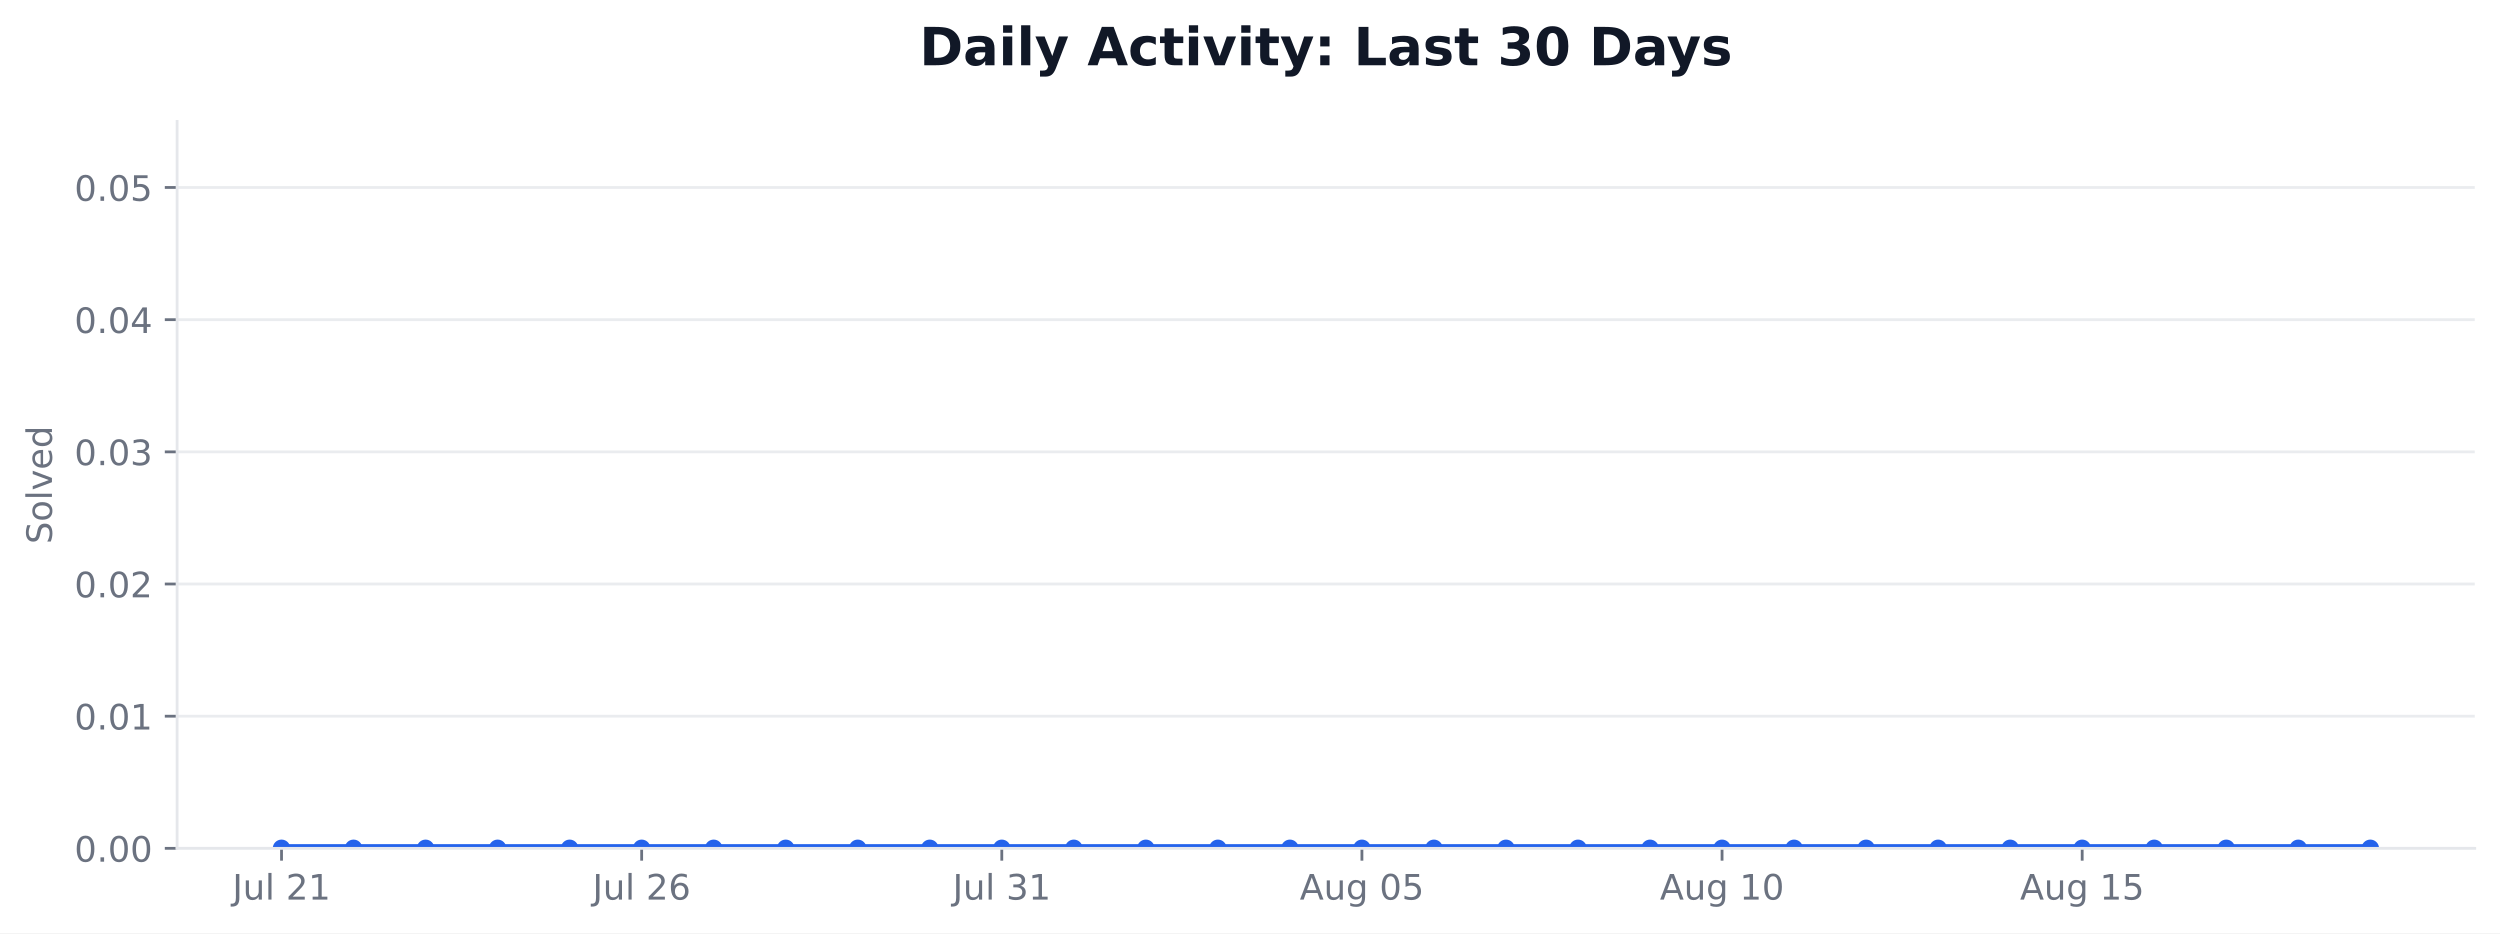
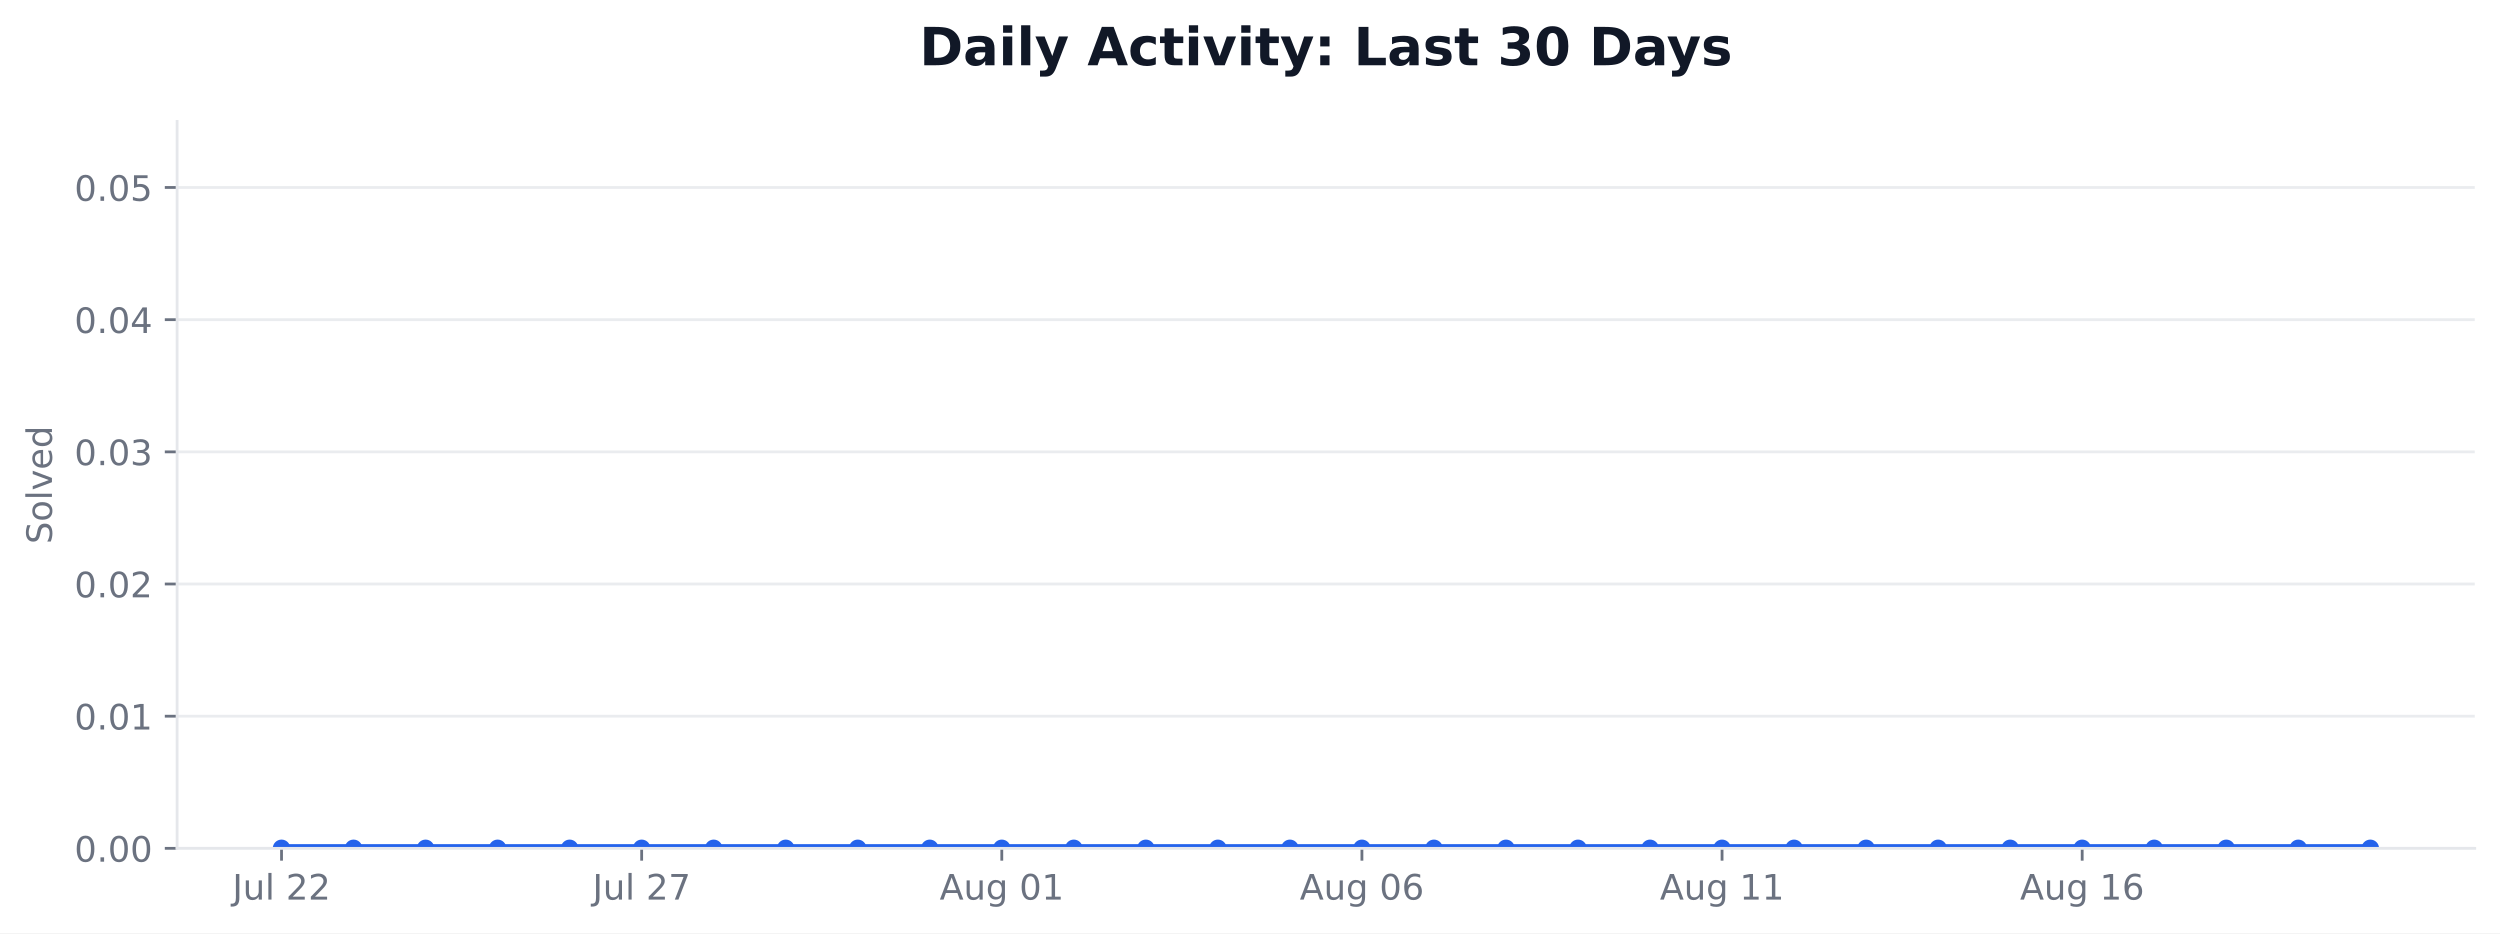
<svg xmlns="http://www.w3.org/2000/svg" xmlns:xlink="http://www.w3.org/1999/xlink" width="712.424pt" height="265.956pt" viewBox="0 0 712.424 265.956" version="1.1">
  <defs>
    <style type="text/css">*{stroke-linejoin: round; stroke-linecap: butt}</style>
  </defs>
  <g id="figure_1">
    <g id="patch_1">
      <path d="M 0 265.956  L 712.424 265.956  L 712.424 0  L 0 0  z " style="fill: #ffffff" />
    </g>
    <g id="axes_1">
      <g id="patch_2">
        <path d="M 50.466 241.755  L 705.224 241.755  L 705.224 34.598  L 50.466 34.598  z " style="fill: #ffffff" />
      </g>
      <g id="matplotlib.axis_1">
        <g id="xtick_1">
          <g id="line2d_1">
            <defs>
-               <path id="m52f9e0b94d" d="M 0 0  L 0 3.5  " style="stroke: #6b7280; stroke-width: 0.8" />
+               <path id="m3148eacd60" d="M 0 0  L 0 3.5  " style="stroke: #6b7280; stroke-width: 0.8" />
            </defs>
            <g>
-               <use xlink:href="#m52f9e0b94d" x="80.228" y="241.755" style="fill: #6b7280; stroke: #6b7280; stroke-width: 0.8" />
+               <use xlink:href="#m3148eacd60" x="80.228" y="241.755" style="fill: #6b7280; stroke: #6b7280; stroke-width: 0.8" />
            </g>
          </g>
          <g id="text_1">
            <g style="fill: #6b7280" transform="translate(66.24374 256.3537) scale(0.1 -0.1)">
              <defs>
                <path id="DejaVuSans-2d" d="M 628 4666  L 1259 4666  L 1259 325  Q 1259 -519 939 -900  Q 619 -1281 -91 -1281  L -331 -1281  L -331 -750  L -134 -750  Q 284 -750 456 -515  Q 628 -281 628 325  L 628 4666  z " transform="scale(0.015625)" />
                <path id="DejaVuSans-58" d="M 544 1381  L 544 3500  L 1119 3500  L 1119 1403  Q 1119 906 1312 657  Q 1506 409 1894 409  Q 2359 409 2629 706  Q 2900 1003 2900 1516  L 2900 3500  L 3475 3500  L 3475 0  L 2900 0  L 2900 538  Q 2691 219 2414 64  Q 2138 -91 1772 -91  Q 1169 -91 856 284  Q 544 659 544 1381  z M 1991 3584  L 1991 3584  z " transform="scale(0.015625)" />
                <path id="DejaVuSans-4f" d="M 603 4863  L 1178 4863  L 1178 0  L 603 0  L 603 4863  z " transform="scale(0.015625)" />
                <path id="DejaVuSans-3" transform="scale(0.015625)" />
                <path id="DejaVuSans-15" d="M 1228 531  L 3431 531  L 3431 0  L 469 0  L 469 531  Q 828 903 1448 1529  Q 2069 2156 2228 2338  Q 2531 2678 2651 2914  Q 2772 3150 2772 3378  Q 2772 3750 2511 3984  Q 2250 4219 1831 4219  Q 1534 4219 1204 4116  Q 875 4013 500 3803  L 500 4441  Q 881 4594 1212 4672  Q 1544 4750 1819 4750  Q 2544 4750 2975 4387  Q 3406 4025 3406 3419  Q 3406 3131 3298 2873  Q 3191 2616 2906 2266  Q 2828 2175 2409 1742  Q 1991 1309 1228 531  z " transform="scale(0.015625)" />
-                 <path id="DejaVuSans-14" d="M 794 531  L 1825 531  L 1825 4091  L 703 3866  L 703 4441  L 1819 4666  L 2450 4666  L 2450 531  L 3481 531  L 3481 0  L 794 0  L 794 531  z " transform="scale(0.015625)" />
              </defs>
              <use xlink:href="#DejaVuSans-2d" />
              <use xlink:href="#DejaVuSans-58" transform="translate(29.5 0)" />
              <use xlink:href="#DejaVuSans-4f" transform="translate(92.875 0)" />
              <use xlink:href="#DejaVuSans-3" transform="translate(120.6562 0)" />
              <use xlink:href="#DejaVuSans-15" transform="translate(152.4375 0)" />
-               <use xlink:href="#DejaVuSans-14" transform="translate(216.0625 0)" />
+               <use xlink:href="#DejaVuSans-15" transform="translate(216.0625 0)" />
            </g>
          </g>
        </g>
        <g id="xtick_2">
          <g id="line2d_2">
            <g>
-               <use xlink:href="#m52f9e0b94d" x="182.855" y="241.755" style="fill: #6b7280; stroke: #6b7280; stroke-width: 0.8" />
+               <use xlink:href="#m3148eacd60" x="182.855" y="241.755" style="fill: #6b7280; stroke: #6b7280; stroke-width: 0.8" />
            </g>
          </g>
          <g id="text_2">
            <g style="fill: #6b7280" transform="translate(168.8703 256.3537) scale(0.1 -0.1)">
              <defs>
-                 <path id="DejaVuSans-19" d="M 2113 2584  Q 1688 2584 1439 2293  Q 1191 2003 1191 1497  Q 1191 994 1439 701  Q 1688 409 2113 409  Q 2538 409 2786 701  Q 3034 994 3034 1497  Q 3034 2003 2786 2293  Q 2538 2584 2113 2584  z M 3366 4563  L 3366 3988  Q 3128 4100 2886 4159  Q 2644 4219 2406 4219  Q 1781 4219 1451 3797  Q 1122 3375 1075 2522  Q 1259 2794 1537 2939  Q 1816 3084 2150 3084  Q 2853 3084 3261 2657  Q 3669 2231 3669 1497  Q 3669 778 3244 343  Q 2819 -91 2113 -91  Q 1303 -91 875 529  Q 447 1150 447 2328  Q 447 3434 972 4092  Q 1497 4750 2381 4750  Q 2619 4750 2861 4703  Q 3103 4656 3366 4563  z " transform="scale(0.015625)" />
+                 <path id="DejaVuSans-1a" d="M 525 4666  L 3525 4666  L 3525 4397  L 1831 0  L 1172 0  L 2766 4134  L 525 4134  L 525 4666  z " transform="scale(0.015625)" />
              </defs>
              <use xlink:href="#DejaVuSans-2d" />
              <use xlink:href="#DejaVuSans-58" transform="translate(29.5 0)" />
              <use xlink:href="#DejaVuSans-4f" transform="translate(92.875 0)" />
              <use xlink:href="#DejaVuSans-3" transform="translate(120.6562 0)" />
              <use xlink:href="#DejaVuSans-15" transform="translate(152.4375 0)" />
-               <use xlink:href="#DejaVuSans-19" transform="translate(216.0625 0)" />
+               <use xlink:href="#DejaVuSans-1a" transform="translate(216.0625 0)" />
            </g>
          </g>
        </g>
        <g id="xtick_3">
          <g id="line2d_3">
            <g>
-               <use xlink:href="#m52f9e0b94d" x="285.481" y="241.755" style="fill: #6b7280; stroke: #6b7280; stroke-width: 0.8" />
+               <use xlink:href="#m3148eacd60" x="285.481" y="241.755" style="fill: #6b7280; stroke: #6b7280; stroke-width: 0.8" />
            </g>
          </g>
          <g id="text_3">
-             <g style="fill: #6b7280" transform="translate(271.4969 256.3537) scale(0.1 -0.1)">
-               <defs>
-                 <path id="DejaVuSans-16" d="M 2597 2516  Q 3050 2419 3304 2112  Q 3559 1806 3559 1356  Q 3559 666 3084 287  Q 2609 -91 1734 -91  Q 1441 -91 1130 -33  Q 819 25 488 141  L 488 750  Q 750 597 1062 519  Q 1375 441 1716 441  Q 2309 441 2620 675  Q 2931 909 2931 1356  Q 2931 1769 2642 2001  Q 2353 2234 1838 2234  L 1294 2234  L 1294 2753  L 1863 2753  Q 2328 2753 2575 2939  Q 2822 3125 2822 3475  Q 2822 3834 2567 4026  Q 2313 4219 1838 4219  Q 1578 4219 1281 4162  Q 984 4106 628 3988  L 628 4550  Q 988 4650 1302 4700  Q 1616 4750 1894 4750  Q 2613 4750 3031 4423  Q 3450 4097 3450 3541  Q 3450 3153 3228 2886  Q 3006 2619 2597 2516  z " transform="scale(0.015625)" />
-               </defs>
-               <use xlink:href="#DejaVuSans-2d" />
-               <use xlink:href="#DejaVuSans-58" transform="translate(29.5 0)" />
-               <use xlink:href="#DejaVuSans-4f" transform="translate(92.875 0)" />
-               <use xlink:href="#DejaVuSans-3" transform="translate(120.6562 0)" />
-               <use xlink:href="#DejaVuSans-16" transform="translate(152.4375 0)" />
-               <use xlink:href="#DejaVuSans-14" transform="translate(216.0625 0)" />
-             </g>
-           </g>
-         </g>
-         <g id="xtick_4">
-           <g id="line2d_4">
-             <g>
-               <use xlink:href="#m52f9e0b94d" x="388.108" y="241.755" style="fill: #6b7280; stroke: #6b7280; stroke-width: 0.8" />
-             </g>
-           </g>
-           <g id="text_4">
-             <g style="fill: #6b7280" transform="translate(370.3931 256.353) scale(0.1 -0.1)">
+             <g style="fill: #6b7280" transform="translate(267.7665 256.353) scale(0.1 -0.1)">
              <defs>
                <path id="DejaVuSans-24" d="M 2188 4044  L 1331 1722  L 3047 1722  L 2188 4044  z M 1831 4666  L 2547 4666  L 4325 0  L 3669 0  L 3244 1197  L 1141 1197  L 716 0  L 50 0  L 1831 4666  z " transform="scale(0.015625)" />
                <path id="DejaVuSans-4a" d="M 2906 1791  Q 2906 2416 2648 2759  Q 2391 3103 1925 3103  Q 1463 3103 1205 2759  Q 947 2416 947 1791  Q 947 1169 1205 825  Q 1463 481 1925 481  Q 2391 481 2648 825  Q 2906 1169 2906 1791  z M 3481 434  Q 3481 -459 3084 -895  Q 2688 -1331 1869 -1331  Q 1566 -1331 1297 -1286  Q 1028 -1241 775 -1147  L 775 -588  Q 1028 -725 1275 -790  Q 1522 -856 1778 -856  Q 2344 -856 2625 -561  Q 2906 -266 2906 331  L 2906 616  Q 2728 306 2450 153  Q 2172 0 1784 0  Q 1141 0 747 490  Q 353 981 353 1791  Q 353 2603 747 3093  Q 1141 3584 1784 3584  Q 2172 3584 2450 3431  Q 2728 3278 2906 2969  L 2906 3500  L 3481 3500  L 3481 434  z " transform="scale(0.015625)" />
                <path id="DejaVuSans-13" d="M 2034 4250  Q 1547 4250 1301 3770  Q 1056 3291 1056 2328  Q 1056 1369 1301 889  Q 1547 409 2034 409  Q 2525 409 2770 889  Q 3016 1369 3016 2328  Q 3016 3291 2770 3770  Q 2525 4250 2034 4250  z M 2034 4750  Q 2819 4750 3233 4129  Q 3647 3509 3647 2328  Q 3647 1150 3233 529  Q 2819 -91 2034 -91  Q 1250 -91 836 529  Q 422 1150 422 2328  Q 422 3509 836 4129  Q 1250 4750 2034 4750  z " transform="scale(0.015625)" />
-                 <path id="DejaVuSans-18" d="M 691 4666  L 3169 4666  L 3169 4134  L 1269 4134  L 1269 2991  Q 1406 3038 1543 3061  Q 1681 3084 1819 3084  Q 2600 3084 3056 2656  Q 3513 2228 3513 1497  Q 3513 744 3044 326  Q 2575 -91 1722 -91  Q 1428 -91 1123 -41  Q 819 9 494 109  L 494 744  Q 775 591 1075 516  Q 1375 441 1709 441  Q 2250 441 2565 725  Q 2881 1009 2881 1497  Q 2881 1984 2565 2268  Q 2250 2553 1709 2553  Q 1456 2553 1204 2497  Q 953 2441 691 2322  L 691 4666  z " transform="scale(0.015625)" />
+                 <path id="DejaVuSans-14" d="M 794 531  L 1825 531  L 1825 4091  L 703 3866  L 703 4441  L 1819 4666  L 2450 4666  L 2450 531  L 3481 531  L 3481 0  L 794 0  L 794 531  z " transform="scale(0.015625)" />
              </defs>
              <use xlink:href="#DejaVuSans-24" />
              <use xlink:href="#DejaVuSans-58" transform="translate(68.40625 0)" />
              <use xlink:href="#DejaVuSans-4a" transform="translate(131.7812 0)" />
              <use xlink:href="#DejaVuSans-3" transform="translate(195.2656 0)" />
              <use xlink:href="#DejaVuSans-13" transform="translate(227.0469 0)" />
-               <use xlink:href="#DejaVuSans-18" transform="translate(290.6719 0)" />
+               <use xlink:href="#DejaVuSans-14" transform="translate(290.6719 0)" />
+             </g>
+           </g>
+         </g>
+         <g id="xtick_4">
+           <g id="line2d_4">
+             <g>
+               <use xlink:href="#m3148eacd60" x="388.108" y="241.755" style="fill: #6b7280; stroke: #6b7280; stroke-width: 0.8" />
+             </g>
+           </g>
+           <g id="text_4">
+             <g style="fill: #6b7280" transform="translate(370.3931 256.353) scale(0.1 -0.1)">
+               <defs>
+                 <path id="DejaVuSans-19" d="M 2113 2584  Q 1688 2584 1439 2293  Q 1191 2003 1191 1497  Q 1191 994 1439 701  Q 1688 409 2113 409  Q 2538 409 2786 701  Q 3034 994 3034 1497  Q 3034 2003 2786 2293  Q 2538 2584 2113 2584  z M 3366 4563  L 3366 3988  Q 3128 4100 2886 4159  Q 2644 4219 2406 4219  Q 1781 4219 1451 3797  Q 1122 3375 1075 2522  Q 1259 2794 1537 2939  Q 1816 3084 2150 3084  Q 2853 3084 3261 2657  Q 3669 2231 3669 1497  Q 3669 778 3244 343  Q 2819 -91 2113 -91  Q 1303 -91 875 529  Q 447 1150 447 2328  Q 447 3434 972 4092  Q 1497 4750 2381 4750  Q 2619 4750 2861 4703  Q 3103 4656 3366 4563  z " transform="scale(0.015625)" />
+               </defs>
+               <use xlink:href="#DejaVuSans-24" />
+               <use xlink:href="#DejaVuSans-58" transform="translate(68.40625 0)" />
+               <use xlink:href="#DejaVuSans-4a" transform="translate(131.7812 0)" />
+               <use xlink:href="#DejaVuSans-3" transform="translate(195.2656 0)" />
+               <use xlink:href="#DejaVuSans-13" transform="translate(227.0469 0)" />
+               <use xlink:href="#DejaVuSans-19" transform="translate(290.6719 0)" />
            </g>
          </g>
        </g>
        <g id="xtick_5">
          <g id="line2d_5">
            <g>
-               <use xlink:href="#m52f9e0b94d" x="490.734" y="241.755" style="fill: #6b7280; stroke: #6b7280; stroke-width: 0.8" />
+               <use xlink:href="#m3148eacd60" x="490.734" y="241.755" style="fill: #6b7280; stroke: #6b7280; stroke-width: 0.8" />
            </g>
          </g>
          <g id="text_5">
            <g style="fill: #6b7280" transform="translate(473.0196 256.353) scale(0.1 -0.1)">
              <use xlink:href="#DejaVuSans-24" />
              <use xlink:href="#DejaVuSans-58" transform="translate(68.40625 0)" />
              <use xlink:href="#DejaVuSans-4a" transform="translate(131.7812 0)" />
              <use xlink:href="#DejaVuSans-3" transform="translate(195.2656 0)" />
              <use xlink:href="#DejaVuSans-14" transform="translate(227.0469 0)" />
-               <use xlink:href="#DejaVuSans-13" transform="translate(290.6719 0)" />
+               <use xlink:href="#DejaVuSans-14" transform="translate(290.6719 0)" />
            </g>
          </g>
        </g>
        <g id="xtick_6">
          <g id="line2d_6">
            <g>
-               <use xlink:href="#m52f9e0b94d" x="593.361" y="241.755" style="fill: #6b7280; stroke: #6b7280; stroke-width: 0.8" />
+               <use xlink:href="#m3148eacd60" x="593.361" y="241.755" style="fill: #6b7280; stroke: #6b7280; stroke-width: 0.8" />
            </g>
          </g>
          <g id="text_6">
            <g style="fill: #6b7280" transform="translate(575.6462 256.353) scale(0.1 -0.1)">
              <use xlink:href="#DejaVuSans-24" />
              <use xlink:href="#DejaVuSans-58" transform="translate(68.40625 0)" />
              <use xlink:href="#DejaVuSans-4a" transform="translate(131.7812 0)" />
              <use xlink:href="#DejaVuSans-3" transform="translate(195.2656 0)" />
              <use xlink:href="#DejaVuSans-14" transform="translate(227.0469 0)" />
-               <use xlink:href="#DejaVuSans-18" transform="translate(290.6719 0)" />
+               <use xlink:href="#DejaVuSans-19" transform="translate(290.6719 0)" />
            </g>
          </g>
        </g>
      </g>
      <g id="matplotlib.axis_2">
        <g id="ytick_1">
          <g id="line2d_7">
-             <path d="M 50.466 241.755  L 705.224 241.755  " clip-path="url(#p6abd1d87ce)" style="fill: none; stroke: #e5e7eb; stroke-opacity: 0.8; stroke-width: 0.8; stroke-linecap: square" />
+             <path d="M 50.466 241.755  L 705.224 241.755  " clip-path="url(#pcfe3e2f554)" style="fill: none; stroke: #e5e7eb; stroke-opacity: 0.8; stroke-width: 0.8; stroke-linecap: square" />
          </g>
          <g id="line2d_8">
            <defs>
-               <path id="m90bb40ae35" d="M 0 0  L -3.5 0  " style="stroke: #6b7280; stroke-width: 0.8" />
+               <path id="macd40267f5" d="M 0 0  L -3.5 0  " style="stroke: #6b7280; stroke-width: 0.8" />
            </defs>
            <g>
-               <use xlink:href="#m90bb40ae35" x="50.466" y="241.755" style="fill: #6b7280; stroke: #6b7280; stroke-width: 0.8" />
+               <use xlink:href="#macd40267f5" x="50.466" y="241.755" style="fill: #6b7280; stroke: #6b7280; stroke-width: 0.8" />
            </g>
          </g>
          <g id="text_7">
            <g style="fill: #6b7280" transform="translate(21.20078 245.5541) scale(0.1 -0.1)">
              <defs>
                <path id="DejaVuSans-11" d="M 684 794  L 1344 794  L 1344 0  L 684 0  L 684 794  z " transform="scale(0.015625)" />
              </defs>
              <use xlink:href="#DejaVuSans-13" />
              <use xlink:href="#DejaVuSans-11" transform="translate(63.625 0)" />
              <use xlink:href="#DejaVuSans-13" transform="translate(95.40625 0)" />
              <use xlink:href="#DejaVuSans-13" transform="translate(159.0312 0)" />
            </g>
          </g>
        </g>
        <g id="ytick_2">
          <g id="line2d_9">
-             <path d="M 50.466 204.09  L 705.224 204.09  " clip-path="url(#p6abd1d87ce)" style="fill: none; stroke: #e5e7eb; stroke-opacity: 0.8; stroke-width: 0.8; stroke-linecap: square" />
+             <path d="M 50.466 204.09  L 705.224 204.09  " clip-path="url(#pcfe3e2f554)" style="fill: none; stroke: #e5e7eb; stroke-opacity: 0.8; stroke-width: 0.8; stroke-linecap: square" />
          </g>
          <g id="line2d_10">
            <g>
-               <use xlink:href="#m90bb40ae35" x="50.466" y="204.09" style="fill: #6b7280; stroke: #6b7280; stroke-width: 0.8" />
+               <use xlink:href="#macd40267f5" x="50.466" y="204.09" style="fill: #6b7280; stroke: #6b7280; stroke-width: 0.8" />
            </g>
          </g>
          <g id="text_8">
            <g style="fill: #6b7280" transform="translate(21.20078 207.8891) scale(0.1 -0.1)">
              <use xlink:href="#DejaVuSans-13" />
              <use xlink:href="#DejaVuSans-11" transform="translate(63.625 0)" />
              <use xlink:href="#DejaVuSans-13" transform="translate(95.40625 0)" />
              <use xlink:href="#DejaVuSans-14" transform="translate(159.0312 0)" />
            </g>
          </g>
        </g>
        <g id="ytick_3">
          <g id="line2d_11">
-             <path d="M 50.466 166.425  L 705.224 166.425  " clip-path="url(#p6abd1d87ce)" style="fill: none; stroke: #e5e7eb; stroke-opacity: 0.8; stroke-width: 0.8; stroke-linecap: square" />
+             <path d="M 50.466 166.425  L 705.224 166.425  " clip-path="url(#pcfe3e2f554)" style="fill: none; stroke: #e5e7eb; stroke-opacity: 0.8; stroke-width: 0.8; stroke-linecap: square" />
          </g>
          <g id="line2d_12">
            <g>
-               <use xlink:href="#m90bb40ae35" x="50.466" y="166.425" style="fill: #6b7280; stroke: #6b7280; stroke-width: 0.8" />
+               <use xlink:href="#macd40267f5" x="50.466" y="166.425" style="fill: #6b7280; stroke: #6b7280; stroke-width: 0.8" />
            </g>
          </g>
          <g id="text_9">
            <g style="fill: #6b7280" transform="translate(21.20078 170.2241) scale(0.1 -0.1)">
              <use xlink:href="#DejaVuSans-13" />
              <use xlink:href="#DejaVuSans-11" transform="translate(63.625 0)" />
              <use xlink:href="#DejaVuSans-13" transform="translate(95.40625 0)" />
              <use xlink:href="#DejaVuSans-15" transform="translate(159.0312 0)" />
            </g>
          </g>
        </g>
        <g id="ytick_4">
          <g id="line2d_13">
-             <path d="M 50.466 128.76  L 705.224 128.76  " clip-path="url(#p6abd1d87ce)" style="fill: none; stroke: #e5e7eb; stroke-opacity: 0.8; stroke-width: 0.8; stroke-linecap: square" />
+             <path d="M 50.466 128.76  L 705.224 128.76  " clip-path="url(#pcfe3e2f554)" style="fill: none; stroke: #e5e7eb; stroke-opacity: 0.8; stroke-width: 0.8; stroke-linecap: square" />
          </g>
          <g id="line2d_14">
            <g>
-               <use xlink:href="#m90bb40ae35" x="50.466" y="128.76" style="fill: #6b7280; stroke: #6b7280; stroke-width: 0.8" />
+               <use xlink:href="#macd40267f5" x="50.466" y="128.76" style="fill: #6b7280; stroke: #6b7280; stroke-width: 0.8" />
            </g>
          </g>
          <g id="text_10">
            <g style="fill: #6b7280" transform="translate(21.20078 132.5591) scale(0.1 -0.1)">
+               <defs>
+                 <path id="DejaVuSans-16" d="M 2597 2516  Q 3050 2419 3304 2112  Q 3559 1806 3559 1356  Q 3559 666 3084 287  Q 2609 -91 1734 -91  Q 1441 -91 1130 -33  Q 819 25 488 141  L 488 750  Q 750 597 1062 519  Q 1375 441 1716 441  Q 2309 441 2620 675  Q 2931 909 2931 1356  Q 2931 1769 2642 2001  Q 2353 2234 1838 2234  L 1294 2234  L 1294 2753  L 1863 2753  Q 2328 2753 2575 2939  Q 2822 3125 2822 3475  Q 2822 3834 2567 4026  Q 2313 4219 1838 4219  Q 1578 4219 1281 4162  Q 984 4106 628 3988  L 628 4550  Q 988 4650 1302 4700  Q 1616 4750 1894 4750  Q 2613 4750 3031 4423  Q 3450 4097 3450 3541  Q 3450 3153 3228 2886  Q 3006 2619 2597 2516  z " transform="scale(0.015625)" />
+               </defs>
              <use xlink:href="#DejaVuSans-13" />
              <use xlink:href="#DejaVuSans-11" transform="translate(63.625 0)" />
              <use xlink:href="#DejaVuSans-13" transform="translate(95.40625 0)" />
              <use xlink:href="#DejaVuSans-16" transform="translate(159.0312 0)" />
            </g>
          </g>
        </g>
        <g id="ytick_5">
          <g id="line2d_15">
-             <path d="M 50.466 91.095  L 705.224 91.095  " clip-path="url(#p6abd1d87ce)" style="fill: none; stroke: #e5e7eb; stroke-opacity: 0.8; stroke-width: 0.8; stroke-linecap: square" />
+             <path d="M 50.466 91.095  L 705.224 91.095  " clip-path="url(#pcfe3e2f554)" style="fill: none; stroke: #e5e7eb; stroke-opacity: 0.8; stroke-width: 0.8; stroke-linecap: square" />
          </g>
          <g id="line2d_16">
            <g>
-               <use xlink:href="#m90bb40ae35" x="50.466" y="91.095" style="fill: #6b7280; stroke: #6b7280; stroke-width: 0.8" />
+               <use xlink:href="#macd40267f5" x="50.466" y="91.095" style="fill: #6b7280; stroke: #6b7280; stroke-width: 0.8" />
            </g>
          </g>
          <g id="text_11">
            <g style="fill: #6b7280" transform="translate(21.20078 94.89403) scale(0.1 -0.1)">
              <defs>
                <path id="DejaVuSans-17" d="M 2419 4116  L 825 1625  L 2419 1625  L 2419 4116  z M 2253 4666  L 3047 4666  L 3047 1625  L 3713 1625  L 3713 1100  L 3047 1100  L 3047 0  L 2419 0  L 2419 1100  L 313 1100  L 313 1709  L 2253 4666  z " transform="scale(0.015625)" />
              </defs>
              <use xlink:href="#DejaVuSans-13" />
              <use xlink:href="#DejaVuSans-11" transform="translate(63.625 0)" />
              <use xlink:href="#DejaVuSans-13" transform="translate(95.40625 0)" />
              <use xlink:href="#DejaVuSans-17" transform="translate(159.0312 0)" />
            </g>
          </g>
        </g>
        <g id="ytick_6">
          <g id="line2d_17">
-             <path d="M 50.466 53.43  L 705.224 53.43  " clip-path="url(#p6abd1d87ce)" style="fill: none; stroke: #e5e7eb; stroke-opacity: 0.8; stroke-width: 0.8; stroke-linecap: square" />
+             <path d="M 50.466 53.43  L 705.224 53.43  " clip-path="url(#pcfe3e2f554)" style="fill: none; stroke: #e5e7eb; stroke-opacity: 0.8; stroke-width: 0.8; stroke-linecap: square" />
          </g>
          <g id="line2d_18">
            <g>
-               <use xlink:href="#m90bb40ae35" x="50.466" y="53.43" style="fill: #6b7280; stroke: #6b7280; stroke-width: 0.8" />
+               <use xlink:href="#macd40267f5" x="50.466" y="53.43" style="fill: #6b7280; stroke: #6b7280; stroke-width: 0.8" />
            </g>
          </g>
          <g id="text_12">
            <g style="fill: #6b7280" transform="translate(21.20078 57.229) scale(0.1 -0.1)">
+               <defs>
+                 <path id="DejaVuSans-18" d="M 691 4666  L 3169 4666  L 3169 4134  L 1269 4134  L 1269 2991  Q 1406 3038 1543 3061  Q 1681 3084 1819 3084  Q 2600 3084 3056 2656  Q 3513 2228 3513 1497  Q 3513 744 3044 326  Q 2575 -91 1722 -91  Q 1428 -91 1123 -41  Q 819 9 494 109  L 494 744  Q 775 591 1075 516  Q 1375 441 1709 441  Q 2250 441 2565 725  Q 2881 1009 2881 1497  Q 2881 1984 2565 2268  Q 2250 2553 1709 2553  Q 1456 2553 1204 2497  Q 953 2441 691 2322  L 691 4666  z " transform="scale(0.015625)" />
+               </defs>
              <use xlink:href="#DejaVuSans-13" />
              <use xlink:href="#DejaVuSans-11" transform="translate(63.625 0)" />
              <use xlink:href="#DejaVuSans-13" transform="translate(95.40625 0)" />
              <use xlink:href="#DejaVuSans-18" transform="translate(159.0312 0)" />
            </g>
          </g>
        </g>
        <g id="text_13">
          <g style="fill: #6b7280" transform="translate(14.79844 155.0093) rotate(-90) scale(0.1 -0.1)">
            <defs>
              <path id="DejaVuSans-36" d="M 3425 4513  L 3425 3897  Q 3066 4069 2747 4153  Q 2428 4238 2131 4238  Q 1616 4238 1336 4038  Q 1056 3838 1056 3469  Q 1056 3159 1242 3001  Q 1428 2844 1947 2747  L 2328 2669  Q 3034 2534 3370 2195  Q 3706 1856 3706 1288  Q 3706 609 3251 259  Q 2797 -91 1919 -91  Q 1588 -91 1214 -16  Q 841 59 441 206  L 441 856  Q 825 641 1194 531  Q 1563 422 1919 422  Q 2459 422 2753 634  Q 3047 847 3047 1241  Q 3047 1584 2836 1778  Q 2625 1972 2144 2069  L 1759 2144  Q 1053 2284 737 2584  Q 422 2884 422 3419  Q 422 4038 858 4394  Q 1294 4750 2059 4750  Q 2388 4750 2728 4690  Q 3069 4631 3425 4513  z " transform="scale(0.015625)" />
              <path id="DejaVuSans-52" d="M 1959 3097  Q 1497 3097 1228 2736  Q 959 2375 959 1747  Q 959 1119 1226 758  Q 1494 397 1959 397  Q 2419 397 2687 759  Q 2956 1122 2956 1747  Q 2956 2369 2687 2733  Q 2419 3097 1959 3097  z M 1959 3584  Q 2709 3584 3137 3096  Q 3566 2609 3566 1747  Q 3566 888 3137 398  Q 2709 -91 1959 -91  Q 1206 -91 779 398  Q 353 888 353 1747  Q 353 2609 779 3096  Q 1206 3584 1959 3584  z " transform="scale(0.015625)" />
              <path id="DejaVuSans-59" d="M 191 3500  L 800 3500  L 1894 563  L 2988 3500  L 3597 3500  L 2284 0  L 1503 0  L 191 3500  z " transform="scale(0.015625)" />
              <path id="DejaVuSans-48" d="M 3597 1894  L 3597 1613  L 953 1613  Q 991 1019 1311 708  Q 1631 397 2203 397  Q 2534 397 2845 478  Q 3156 559 3463 722  L 3463 178  Q 3153 47 2828 -22  Q 2503 -91 2169 -91  Q 1331 -91 842 396  Q 353 884 353 1716  Q 353 2575 817 3079  Q 1281 3584 2069 3584  Q 2775 3584 3186 3129  Q 3597 2675 3597 1894  z M 3022 2063  Q 3016 2534 2758 2815  Q 2500 3097 2075 3097  Q 1594 3097 1305 2825  Q 1016 2553 972 2059  L 3022 2063  z " transform="scale(0.015625)" />
              <path id="DejaVuSans-47" d="M 2906 2969  L 2906 4863  L 3481 4863  L 3481 0  L 2906 0  L 2906 525  Q 2725 213 2448 61  Q 2172 -91 1784 -91  Q 1150 -91 751 415  Q 353 922 353 1747  Q 353 2572 751 3078  Q 1150 3584 1784 3584  Q 2172 3584 2448 3432  Q 2725 3281 2906 2969  z M 947 1747  Q 947 1113 1208 752  Q 1469 391 1925 391  Q 2381 391 2643 752  Q 2906 1113 2906 1747  Q 2906 2381 2643 2742  Q 2381 3103 1925 3103  Q 1469 3103 1208 2742  Q 947 2381 947 1747  z " transform="scale(0.015625)" />
            </defs>
            <use xlink:href="#DejaVuSans-36" />
            <use xlink:href="#DejaVuSans-52" transform="translate(63.48438 0)" />
            <use xlink:href="#DejaVuSans-4f" transform="translate(124.6719 0)" />
            <use xlink:href="#DejaVuSans-59" transform="translate(152.4531 0)" />
            <use xlink:href="#DejaVuSans-48" transform="translate(211.6406 0)" />
            <use xlink:href="#DejaVuSans-47" transform="translate(273.1719 0)" />
          </g>
        </g>
      </g>
      <g id="FillBetweenPolyCollection_1">
        <defs>
-           <path id="m8ab95e6f77" d="M 80.228 -24.201  L 80.228 -24.201  L 100.753 -24.201  L 121.279 -24.201  L 141.804 -24.201  L 162.329 -24.201  L 182.855 -24.201  L 203.38 -24.201  L 223.905 -24.201  L 244.431 -24.201  L 264.956 -24.201  L 285.481 -24.201  L 306.007 -24.201  L 326.532 -24.201  L 347.057 -24.201  L 367.583 -24.201  L 388.108 -24.201  L 408.633 -24.201  L 429.159 -24.201  L 449.684 -24.201  L 470.209 -24.201  L 490.734 -24.201  L 511.26 -24.201  L 531.785 -24.201  L 552.31 -24.201  L 572.836 -24.201  L 593.361 -24.201  L 613.886 -24.201  L 634.412 -24.201  L 654.937 -24.201  L 675.462 -24.201  L 675.462 -24.201  L 675.462 -24.201  L 654.937 -24.201  L 634.412 -24.201  L 613.886 -24.201  L 593.361 -24.201  L 572.836 -24.201  L 552.31 -24.201  L 531.785 -24.201  L 511.26 -24.201  L 490.734 -24.201  L 470.209 -24.201  L 449.684 -24.201  L 429.159 -24.201  L 408.633 -24.201  L 388.108 -24.201  L 367.583 -24.201  L 347.057 -24.201  L 326.532 -24.201  L 306.007 -24.201  L 285.481 -24.201  L 264.956 -24.201  L 244.431 -24.201  L 223.905 -24.201  L 203.38 -24.201  L 182.855 -24.201  L 162.329 -24.201  L 141.804 -24.201  L 121.279 -24.201  L 100.753 -24.201  L 80.228 -24.201  z " style="stroke: #bfdbfe; stroke-opacity: 0.45" />
+           <path id="m7e3bf8f07a" d="M 80.228 -24.201  L 80.228 -24.201  L 100.753 -24.201  L 121.279 -24.201  L 141.804 -24.201  L 162.329 -24.201  L 182.855 -24.201  L 203.38 -24.201  L 223.905 -24.201  L 244.431 -24.201  L 264.956 -24.201  L 285.481 -24.201  L 306.007 -24.201  L 326.532 -24.201  L 347.057 -24.201  L 367.583 -24.201  L 388.108 -24.201  L 408.633 -24.201  L 429.159 -24.201  L 449.684 -24.201  L 470.209 -24.201  L 490.734 -24.201  L 511.26 -24.201  L 531.785 -24.201  L 552.31 -24.201  L 572.836 -24.201  L 593.361 -24.201  L 613.886 -24.201  L 634.412 -24.201  L 654.937 -24.201  L 675.462 -24.201  L 675.462 -24.201  L 675.462 -24.201  L 654.937 -24.201  L 634.412 -24.201  L 613.886 -24.201  L 593.361 -24.201  L 572.836 -24.201  L 552.31 -24.201  L 531.785 -24.201  L 511.26 -24.201  L 490.734 -24.201  L 470.209 -24.201  L 449.684 -24.201  L 429.159 -24.201  L 408.633 -24.201  L 388.108 -24.201  L 367.583 -24.201  L 347.057 -24.201  L 326.532 -24.201  L 306.007 -24.201  L 285.481 -24.201  L 264.956 -24.201  L 244.431 -24.201  L 223.905 -24.201  L 203.38 -24.201  L 182.855 -24.201  L 162.329 -24.201  L 141.804 -24.201  L 121.279 -24.201  L 100.753 -24.201  L 80.228 -24.201  z " style="stroke: #bfdbfe; stroke-opacity: 0.45" />
        </defs>
-         <g clip-path="url(#p6abd1d87ce)">
-           <use xlink:href="#m8ab95e6f77" x="0" y="265.956" style="fill: #bfdbfe; fill-opacity: 0.45; stroke: #bfdbfe; stroke-opacity: 0.45" />
+         <g clip-path="url(#pcfe3e2f554)">
+           <use xlink:href="#m7e3bf8f07a" x="0" y="265.956" style="fill: #bfdbfe; fill-opacity: 0.45; stroke: #bfdbfe; stroke-opacity: 0.45" />
        </g>
      </g>
      <g id="line2d_19">
-         <path d="M 80.228 241.755  L 100.753 241.755  L 121.279 241.755  L 141.804 241.755  L 162.329 241.755  L 182.855 241.755  L 203.38 241.755  L 223.905 241.755  L 244.431 241.755  L 264.956 241.755  L 285.481 241.755  L 306.007 241.755  L 326.532 241.755  L 347.057 241.755  L 367.583 241.755  L 388.108 241.755  L 408.633 241.755  L 429.159 241.755  L 449.684 241.755  L 470.209 241.755  L 490.734 241.755  L 511.26 241.755  L 531.785 241.755  L 552.31 241.755  L 572.836 241.755  L 593.361 241.755  L 613.886 241.755  L 634.412 241.755  L 654.937 241.755  L 675.462 241.755  " clip-path="url(#p6abd1d87ce)" style="fill: none; stroke: #2563eb; stroke-width: 2.4; stroke-linecap: square" />
+         <path d="M 80.228 241.755  L 100.753 241.755  L 121.279 241.755  L 141.804 241.755  L 162.329 241.755  L 182.855 241.755  L 203.38 241.755  L 223.905 241.755  L 244.431 241.755  L 264.956 241.755  L 285.481 241.755  L 306.007 241.755  L 326.532 241.755  L 347.057 241.755  L 367.583 241.755  L 388.108 241.755  L 408.633 241.755  L 429.159 241.755  L 449.684 241.755  L 470.209 241.755  L 490.734 241.755  L 511.26 241.755  L 531.785 241.755  L 552.31 241.755  L 572.836 241.755  L 593.361 241.755  L 613.886 241.755  L 634.412 241.755  L 654.937 241.755  L 675.462 241.755  " clip-path="url(#pcfe3e2f554)" style="fill: none; stroke: #2563eb; stroke-width: 2.4; stroke-linecap: square" />
        <defs>
-           <path id="mf85cd8eceb" d="M 0 2  C 0.53 2 1.039 1.789 1.414 1.414  C 1.789 1.039 2 0.53 2 0  C 2 -0.53 1.789 -1.039 1.414 -1.414  C 1.039 -1.789 0.53 -2 0 -2  C -0.53 -2 -1.039 -1.789 -1.414 -1.414  C -1.789 -1.039 -2 -0.53 -2 0  C -2 0.53 -1.789 1.039 -1.414 1.414  C -1.039 1.789 -0.53 2 0 2  z " style="stroke: #2563eb" />
+           <path id="m41a4f763f7" d="M 0 2  C 0.53 2 1.039 1.789 1.414 1.414  C 1.789 1.039 2 0.53 2 0  C 2 -0.53 1.789 -1.039 1.414 -1.414  C 1.039 -1.789 0.53 -2 0 -2  C -0.53 -2 -1.039 -1.789 -1.414 -1.414  C -1.789 -1.039 -2 -0.53 -2 0  C -2 0.53 -1.789 1.039 -1.414 1.414  C -1.039 1.789 -0.53 2 0 2  z " style="stroke: #2563eb" />
        </defs>
-         <g clip-path="url(#p6abd1d87ce)">
-           <use xlink:href="#mf85cd8eceb" x="80.228" y="241.755" style="fill: #2563eb; stroke: #2563eb" />
-           <use xlink:href="#mf85cd8eceb" x="100.753" y="241.755" style="fill: #2563eb; stroke: #2563eb" />
-           <use xlink:href="#mf85cd8eceb" x="121.279" y="241.755" style="fill: #2563eb; stroke: #2563eb" />
-           <use xlink:href="#mf85cd8eceb" x="141.804" y="241.755" style="fill: #2563eb; stroke: #2563eb" />
-           <use xlink:href="#mf85cd8eceb" x="162.329" y="241.755" style="fill: #2563eb; stroke: #2563eb" />
-           <use xlink:href="#mf85cd8eceb" x="182.855" y="241.755" style="fill: #2563eb; stroke: #2563eb" />
-           <use xlink:href="#mf85cd8eceb" x="203.38" y="241.755" style="fill: #2563eb; stroke: #2563eb" />
-           <use xlink:href="#mf85cd8eceb" x="223.905" y="241.755" style="fill: #2563eb; stroke: #2563eb" />
-           <use xlink:href="#mf85cd8eceb" x="244.431" y="241.755" style="fill: #2563eb; stroke: #2563eb" />
-           <use xlink:href="#mf85cd8eceb" x="264.956" y="241.755" style="fill: #2563eb; stroke: #2563eb" />
-           <use xlink:href="#mf85cd8eceb" x="285.481" y="241.755" style="fill: #2563eb; stroke: #2563eb" />
-           <use xlink:href="#mf85cd8eceb" x="306.007" y="241.755" style="fill: #2563eb; stroke: #2563eb" />
-           <use xlink:href="#mf85cd8eceb" x="326.532" y="241.755" style="fill: #2563eb; stroke: #2563eb" />
-           <use xlink:href="#mf85cd8eceb" x="347.057" y="241.755" style="fill: #2563eb; stroke: #2563eb" />
-           <use xlink:href="#mf85cd8eceb" x="367.583" y="241.755" style="fill: #2563eb; stroke: #2563eb" />
-           <use xlink:href="#mf85cd8eceb" x="388.108" y="241.755" style="fill: #2563eb; stroke: #2563eb" />
-           <use xlink:href="#mf85cd8eceb" x="408.633" y="241.755" style="fill: #2563eb; stroke: #2563eb" />
-           <use xlink:href="#mf85cd8eceb" x="429.159" y="241.755" style="fill: #2563eb; stroke: #2563eb" />
-           <use xlink:href="#mf85cd8eceb" x="449.684" y="241.755" style="fill: #2563eb; stroke: #2563eb" />
-           <use xlink:href="#mf85cd8eceb" x="470.209" y="241.755" style="fill: #2563eb; stroke: #2563eb" />
-           <use xlink:href="#mf85cd8eceb" x="490.734" y="241.755" style="fill: #2563eb; stroke: #2563eb" />
-           <use xlink:href="#mf85cd8eceb" x="511.26" y="241.755" style="fill: #2563eb; stroke: #2563eb" />
-           <use xlink:href="#mf85cd8eceb" x="531.785" y="241.755" style="fill: #2563eb; stroke: #2563eb" />
-           <use xlink:href="#mf85cd8eceb" x="552.31" y="241.755" style="fill: #2563eb; stroke: #2563eb" />
-           <use xlink:href="#mf85cd8eceb" x="572.836" y="241.755" style="fill: #2563eb; stroke: #2563eb" />
-           <use xlink:href="#mf85cd8eceb" x="593.361" y="241.755" style="fill: #2563eb; stroke: #2563eb" />
-           <use xlink:href="#mf85cd8eceb" x="613.886" y="241.755" style="fill: #2563eb; stroke: #2563eb" />
-           <use xlink:href="#mf85cd8eceb" x="634.412" y="241.755" style="fill: #2563eb; stroke: #2563eb" />
-           <use xlink:href="#mf85cd8eceb" x="654.937" y="241.755" style="fill: #2563eb; stroke: #2563eb" />
-           <use xlink:href="#mf85cd8eceb" x="675.462" y="241.755" style="fill: #2563eb; stroke: #2563eb" />
+         <g clip-path="url(#pcfe3e2f554)">
+           <use xlink:href="#m41a4f763f7" x="80.228" y="241.755" style="fill: #2563eb; stroke: #2563eb" />
+           <use xlink:href="#m41a4f763f7" x="100.753" y="241.755" style="fill: #2563eb; stroke: #2563eb" />
+           <use xlink:href="#m41a4f763f7" x="121.279" y="241.755" style="fill: #2563eb; stroke: #2563eb" />
+           <use xlink:href="#m41a4f763f7" x="141.804" y="241.755" style="fill: #2563eb; stroke: #2563eb" />
+           <use xlink:href="#m41a4f763f7" x="162.329" y="241.755" style="fill: #2563eb; stroke: #2563eb" />
+           <use xlink:href="#m41a4f763f7" x="182.855" y="241.755" style="fill: #2563eb; stroke: #2563eb" />
+           <use xlink:href="#m41a4f763f7" x="203.38" y="241.755" style="fill: #2563eb; stroke: #2563eb" />
+           <use xlink:href="#m41a4f763f7" x="223.905" y="241.755" style="fill: #2563eb; stroke: #2563eb" />
+           <use xlink:href="#m41a4f763f7" x="244.431" y="241.755" style="fill: #2563eb; stroke: #2563eb" />
+           <use xlink:href="#m41a4f763f7" x="264.956" y="241.755" style="fill: #2563eb; stroke: #2563eb" />
+           <use xlink:href="#m41a4f763f7" x="285.481" y="241.755" style="fill: #2563eb; stroke: #2563eb" />
+           <use xlink:href="#m41a4f763f7" x="306.007" y="241.755" style="fill: #2563eb; stroke: #2563eb" />
+           <use xlink:href="#m41a4f763f7" x="326.532" y="241.755" style="fill: #2563eb; stroke: #2563eb" />
+           <use xlink:href="#m41a4f763f7" x="347.057" y="241.755" style="fill: #2563eb; stroke: #2563eb" />
+           <use xlink:href="#m41a4f763f7" x="367.583" y="241.755" style="fill: #2563eb; stroke: #2563eb" />
+           <use xlink:href="#m41a4f763f7" x="388.108" y="241.755" style="fill: #2563eb; stroke: #2563eb" />
+           <use xlink:href="#m41a4f763f7" x="408.633" y="241.755" style="fill: #2563eb; stroke: #2563eb" />
+           <use xlink:href="#m41a4f763f7" x="429.159" y="241.755" style="fill: #2563eb; stroke: #2563eb" />
+           <use xlink:href="#m41a4f763f7" x="449.684" y="241.755" style="fill: #2563eb; stroke: #2563eb" />
+           <use xlink:href="#m41a4f763f7" x="470.209" y="241.755" style="fill: #2563eb; stroke: #2563eb" />
+           <use xlink:href="#m41a4f763f7" x="490.734" y="241.755" style="fill: #2563eb; stroke: #2563eb" />
+           <use xlink:href="#m41a4f763f7" x="511.26" y="241.755" style="fill: #2563eb; stroke: #2563eb" />
+           <use xlink:href="#m41a4f763f7" x="531.785" y="241.755" style="fill: #2563eb; stroke: #2563eb" />
+           <use xlink:href="#m41a4f763f7" x="552.31" y="241.755" style="fill: #2563eb; stroke: #2563eb" />
+           <use xlink:href="#m41a4f763f7" x="572.836" y="241.755" style="fill: #2563eb; stroke: #2563eb" />
+           <use xlink:href="#m41a4f763f7" x="593.361" y="241.755" style="fill: #2563eb; stroke: #2563eb" />
+           <use xlink:href="#m41a4f763f7" x="613.886" y="241.755" style="fill: #2563eb; stroke: #2563eb" />
+           <use xlink:href="#m41a4f763f7" x="634.412" y="241.755" style="fill: #2563eb; stroke: #2563eb" />
+           <use xlink:href="#m41a4f763f7" x="654.937" y="241.755" style="fill: #2563eb; stroke: #2563eb" />
+           <use xlink:href="#m41a4f763f7" x="675.462" y="241.755" style="fill: #2563eb; stroke: #2563eb" />
        </g>
      </g>
      <g id="patch_3">
        <path d="M 50.466 241.755  L 50.466 34.598  " style="fill: none; stroke: #e5e7eb; stroke-width: 0.8; stroke-linejoin: miter; stroke-linecap: square" />
      </g>
      <g id="patch_4">
        <path d="M 50.466 241.755  L 705.224 241.755  " style="fill: none; stroke: #e5e7eb; stroke-width: 0.8; stroke-linejoin: miter; stroke-linecap: square" />
      </g>
      <g id="text_14">
        <g style="fill: #111827" transform="translate(262.0089 18.59766) scale(0.15 -0.15)">
          <defs>
            <path id="DejaVuSans-Bold-27" d="M 1791 3756  L 1791 909  L 2222 909  Q 2959 909 3348 1275  Q 3738 1641 3738 2338  Q 3738 3031 3350 3393  Q 2963 3756 2222 3756  L 1791 3756  z M 588 4666  L 1856 4666  Q 2919 4666 3439 4514  Q 3959 4363 4331 4000  Q 4659 3684 4818 3271  Q 4978 2859 4978 2338  Q 4978 1809 4818 1395  Q 4659 981 4331 666  Q 3956 303 3431 151  Q 2906 0 1856 0  L 588 0  L 588 4666  z " transform="scale(0.015625)" />
            <path id="DejaVuSans-Bold-44" d="M 2106 1575  Q 1756 1575 1579 1456  Q 1403 1338 1403 1106  Q 1403 894 1545 773  Q 1688 653 1941 653  Q 2256 653 2472 879  Q 2688 1106 2688 1447  L 2688 1575  L 2106 1575  z M 3816 1997  L 3816 0  L 2688 0  L 2688 519  Q 2463 200 2181 54  Q 1900 -91 1497 -91  Q 953 -91 614 226  Q 275 544 275 1050  Q 275 1666 698 1953  Q 1122 2241 2028 2241  L 2688 2241  L 2688 2328  Q 2688 2594 2478 2717  Q 2269 2841 1825 2841  Q 1466 2841 1156 2769  Q 847 2697 581 2553  L 581 3406  Q 941 3494 1303 3539  Q 1666 3584 2028 3584  Q 2975 3584 3395 3211  Q 3816 2838 3816 1997  z " transform="scale(0.015625)" />
            <path id="DejaVuSans-Bold-4c" d="M 538 3500  L 1656 3500  L 1656 0  L 538 0  L 538 3500  z M 538 4863  L 1656 4863  L 1656 3950  L 538 3950  L 538 4863  z " transform="scale(0.015625)" />
            <path id="DejaVuSans-Bold-4f" d="M 538 4863  L 1656 4863  L 1656 0  L 538 0  L 538 4863  z " transform="scale(0.015625)" />
            <path id="DejaVuSans-Bold-5c" d="M 78 3500  L 1197 3500  L 2138 1125  L 2938 3500  L 4056 3500  L 2584 -331  Q 2363 -916 2067 -1148  Q 1772 -1381 1288 -1381  L 641 -1381  L 641 -647  L 991 -647  Q 1275 -647 1404 -556  Q 1534 -466 1606 -231  L 1638 -134  L 78 3500  z " transform="scale(0.015625)" />
            <path id="DejaVuSans-Bold-3" transform="scale(0.015625)" />
            <path id="DejaVuSans-Bold-24" d="M 3419 850  L 1538 850  L 1241 0  L 31 0  L 1759 4666  L 3194 4666  L 4922 0  L 3713 0  L 3419 850  z M 1838 1716  L 3116 1716  L 2478 3572  L 1838 1716  z " transform="scale(0.015625)" />
            <path id="DejaVuSans-Bold-46" d="M 3366 3391  L 3366 2478  Q 3138 2634 2908 2709  Q 2678 2784 2431 2784  Q 1963 2784 1702 2511  Q 1441 2238 1441 1747  Q 1441 1256 1702 982  Q 1963 709 2431 709  Q 2694 709 2930 787  Q 3166 866 3366 1019  L 3366 103  Q 3103 6 2833 -42  Q 2563 -91 2291 -91  Q 1344 -91 809 395  Q 275 881 275 1747  Q 275 2613 809 3098  Q 1344 3584 2291 3584  Q 2566 3584 2833 3536  Q 3100 3488 3366 3391  z " transform="scale(0.015625)" />
            <path id="DejaVuSans-Bold-57" d="M 1759 4494  L 1759 3500  L 2913 3500  L 2913 2700  L 1759 2700  L 1759 1216  Q 1759 972 1856 886  Q 1953 800 2241 800  L 2816 800  L 2816 0  L 1856 0  Q 1194 0 917 276  Q 641 553 641 1216  L 641 2700  L 84 2700  L 84 3500  L 641 3500  L 641 4494  L 1759 4494  z " transform="scale(0.015625)" />
            <path id="DejaVuSans-Bold-59" d="M 97 3500  L 1216 3500  L 2088 1081  L 2956 3500  L 4078 3500  L 2700 0  L 1472 0  L 97 3500  z " transform="scale(0.015625)" />
            <path id="DejaVuSans-Bold-1d" d="M 716 3500  L 1844 3500  L 1844 2291  L 716 2291  L 716 3500  z M 716 1209  L 1844 1209  L 1844 0  L 716 0  L 716 1209  z " transform="scale(0.015625)" />
            <path id="DejaVuSans-Bold-2f" d="M 588 4666  L 1791 4666  L 1791 909  L 3903 909  L 3903 0  L 588 0  L 588 4666  z " transform="scale(0.015625)" />
            <path id="DejaVuSans-Bold-56" d="M 3272 3391  L 3272 2541  Q 2913 2691 2578 2766  Q 2244 2841 1947 2841  Q 1628 2841 1473 2761  Q 1319 2681 1319 2516  Q 1319 2381 1436 2309  Q 1553 2238 1856 2203  L 2053 2175  Q 2913 2066 3209 1816  Q 3506 1566 3506 1031  Q 3506 472 3093 190  Q 2681 -91 1863 -91  Q 1516 -91 1145 -36  Q 775 19 384 128  L 384 978  Q 719 816 1070 734  Q 1422 653 1784 653  Q 2113 653 2278 743  Q 2444 834 2444 1013  Q 2444 1163 2330 1236  Q 2216 1309 1875 1350  L 1678 1375  Q 931 1469 631 1722  Q 331 1975 331 2491  Q 331 3047 712 3315  Q 1094 3584 1881 3584  Q 2191 3584 2531 3537  Q 2872 3491 3272 3391  z " transform="scale(0.015625)" />
            <path id="DejaVuSans-Bold-16" d="M 2981 2516  Q 3453 2394 3698 2092  Q 3944 1791 3944 1325  Q 3944 631 3412 270  Q 2881 -91 1863 -91  Q 1503 -91 1142 -33  Q 781 25 428 141  L 428 1069  Q 766 900 1098 814  Q 1431 728 1753 728  Q 2231 728 2486 893  Q 2741 1059 2741 1369  Q 2741 1688 2480 1852  Q 2219 2016 1709 2016  L 1228 2016  L 1228 2791  L 1734 2791  Q 2188 2791 2409 2933  Q 2631 3075 2631 3366  Q 2631 3634 2415 3781  Q 2200 3928 1806 3928  Q 1516 3928 1219 3862  Q 922 3797 628 3669  L 628 4550  Q 984 4650 1334 4700  Q 1684 4750 2022 4750  Q 2931 4750 3382 4451  Q 3834 4153 3834 3553  Q 3834 3144 3618 2883  Q 3403 2622 2981 2516  z " transform="scale(0.015625)" />
            <path id="DejaVuSans-Bold-13" d="M 2944 2338  Q 2944 3213 2780 3570  Q 2616 3928 2228 3928  Q 1841 3928 1675 3570  Q 1509 3213 1509 2338  Q 1509 1453 1675 1090  Q 1841 728 2228 728  Q 2613 728 2778 1090  Q 2944 1453 2944 2338  z M 4147 2328  Q 4147 1169 3647 539  Q 3147 -91 2228 -91  Q 1306 -91 806 539  Q 306 1169 306 2328  Q 306 3491 806 4120  Q 1306 4750 2228 4750  Q 3147 4750 3647 4120  Q 4147 3491 4147 2328  z " transform="scale(0.015625)" />
          </defs>
          <use xlink:href="#DejaVuSans-Bold-27" />
          <use xlink:href="#DejaVuSans-Bold-44" transform="translate(83.01562 0)" />
          <use xlink:href="#DejaVuSans-Bold-4c" transform="translate(150.5 0)" />
          <use xlink:href="#DejaVuSans-Bold-4f" transform="translate(184.7812 0)" />
          <use xlink:href="#DejaVuSans-Bold-5c" transform="translate(219.0625 0)" />
          <use xlink:href="#DejaVuSans-Bold-3" transform="translate(284.25 0)" />
          <use xlink:href="#DejaVuSans-Bold-24" transform="translate(319.0625 0)" />
          <use xlink:href="#DejaVuSans-Bold-46" transform="translate(396.4531 0)" />
          <use xlink:href="#DejaVuSans-Bold-57" transform="translate(455.7344 0)" />
          <use xlink:href="#DejaVuSans-Bold-4c" transform="translate(503.5312 0)" />
          <use xlink:href="#DejaVuSans-Bold-59" transform="translate(537.8125 0)" />
          <use xlink:href="#DejaVuSans-Bold-4c" transform="translate(603 0)" />
          <use xlink:href="#DejaVuSans-Bold-57" transform="translate(637.2812 0)" />
          <use xlink:href="#DejaVuSans-Bold-5c" transform="translate(685.0781 0)" />
          <use xlink:href="#DejaVuSans-Bold-1d" transform="translate(750.2656 0)" />
          <use xlink:href="#DejaVuSans-Bold-3" transform="translate(790.25 0)" />
          <use xlink:href="#DejaVuSans-Bold-2f" transform="translate(825.0625 0)" />
          <use xlink:href="#DejaVuSans-Bold-44" transform="translate(888.7812 0)" />
          <use xlink:href="#DejaVuSans-Bold-56" transform="translate(956.2656 0)" />
          <use xlink:href="#DejaVuSans-Bold-57" transform="translate(1015.781 0)" />
          <use xlink:href="#DejaVuSans-Bold-3" transform="translate(1063.578 0)" />
          <use xlink:href="#DejaVuSans-Bold-16" transform="translate(1098.391 0)" />
          <use xlink:href="#DejaVuSans-Bold-13" transform="translate(1167.969 0)" />
          <use xlink:href="#DejaVuSans-Bold-3" transform="translate(1237.547 0)" />
          <use xlink:href="#DejaVuSans-Bold-27" transform="translate(1272.359 0)" />
          <use xlink:href="#DejaVuSans-Bold-44" transform="translate(1355.375 0)" />
          <use xlink:href="#DejaVuSans-Bold-5c" transform="translate(1419.781 0)" />
          <use xlink:href="#DejaVuSans-Bold-56" transform="translate(1484.969 0)" />
        </g>
      </g>
    </g>
  </g>
  <defs>
-     <clipPath id="p6abd1d87ce">
+     <clipPath id="pcfe3e2f554">
      <rect x="50.466" y="34.598" width="654.758" height="207.158" />
    </clipPath>
  </defs>
</svg>
